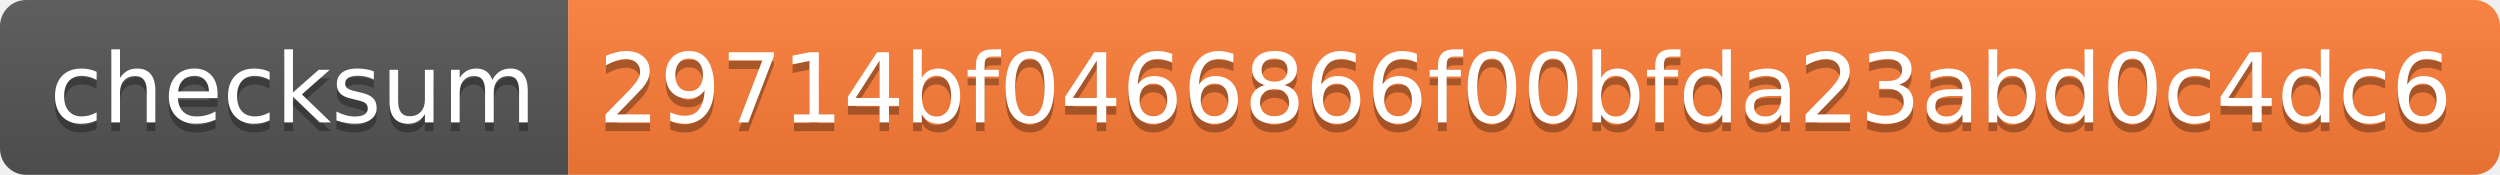
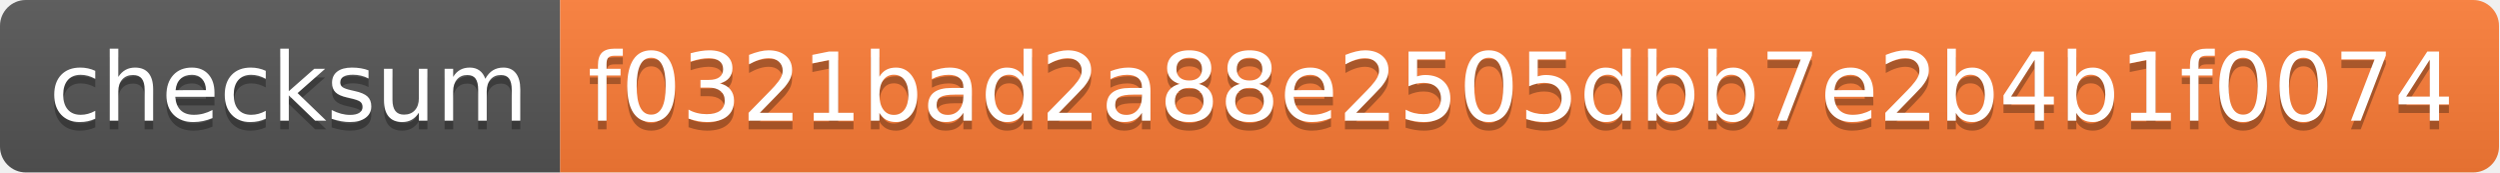
- <svg xmlns="http://www.w3.org/2000/svg" width="286" height="20" role="img" aria-label="checksum: 29714bf0466866f00bfda23abd0c4dc6">
+ <svg xmlns="http://www.w3.org/2000/svg" width="290" height="20" role="img" aria-label="checksum: f0321bad2a88e2505dbb7e2b4b1f0074">
  <linearGradient id="s" x2="0" y2="100%">
    <stop offset="0" stop-color="#bbb" stop-opacity=".1" />
    <stop offset="1" stop-opacity=".1" />
  </linearGradient>
  <clipPath id="r">
-     <rect width="286" height="20" rx="3" fill="#fff" />
+     <rect width="290" height="20" rx="3" fill="#fff" />
  </clipPath>
  <g clip-path="url(#r)">
    <rect width="65" height="20" fill="#555" />
-     <rect x="65" width="221" height="20" fill="#fe7d37" />
-     <rect width="286" height="20" fill="url(#s)" />
+     <rect x="65" width="225" height="20" fill="#fe7d37" />
+     <rect width="290" height="20" fill="url(#s)" />
  </g>
  <g fill="#fff" text-anchor="middle" font-family="Verdana,Geneva,DejaVu Sans,sans-serif" text-rendering="geometricPrecision" font-size="110">
    <text aria-hidden="true" x="335" y="150" fill="#010101" fill-opacity=".3" transform="scale(.1)" textLength="550">checksum</text>
    <text x="335" y="140" transform="scale(.1)" fill="#fff" textLength="550">checksum</text>
-     <text aria-hidden="true" x="1745" y="150" fill="#010101" fill-opacity=".3" transform="scale(.1)" textLength="2110">29714bf0466866f00bfda23abd0c4dc6</text>
-     <text x="1745" y="140" transform="scale(.1)" fill="#fff" textLength="2110">29714bf0466866f00bfda23abd0c4dc6</text>
+     <text aria-hidden="true" x="1765" y="150" fill="#010101" fill-opacity=".3" transform="scale(.1)" textLength="2150">f0321bad2a88e2505dbb7e2b4b1f0074</text>
+     <text x="1765" y="140" transform="scale(.1)" fill="#fff" textLength="2150">f0321bad2a88e2505dbb7e2b4b1f0074</text>
  </g>
</svg>
